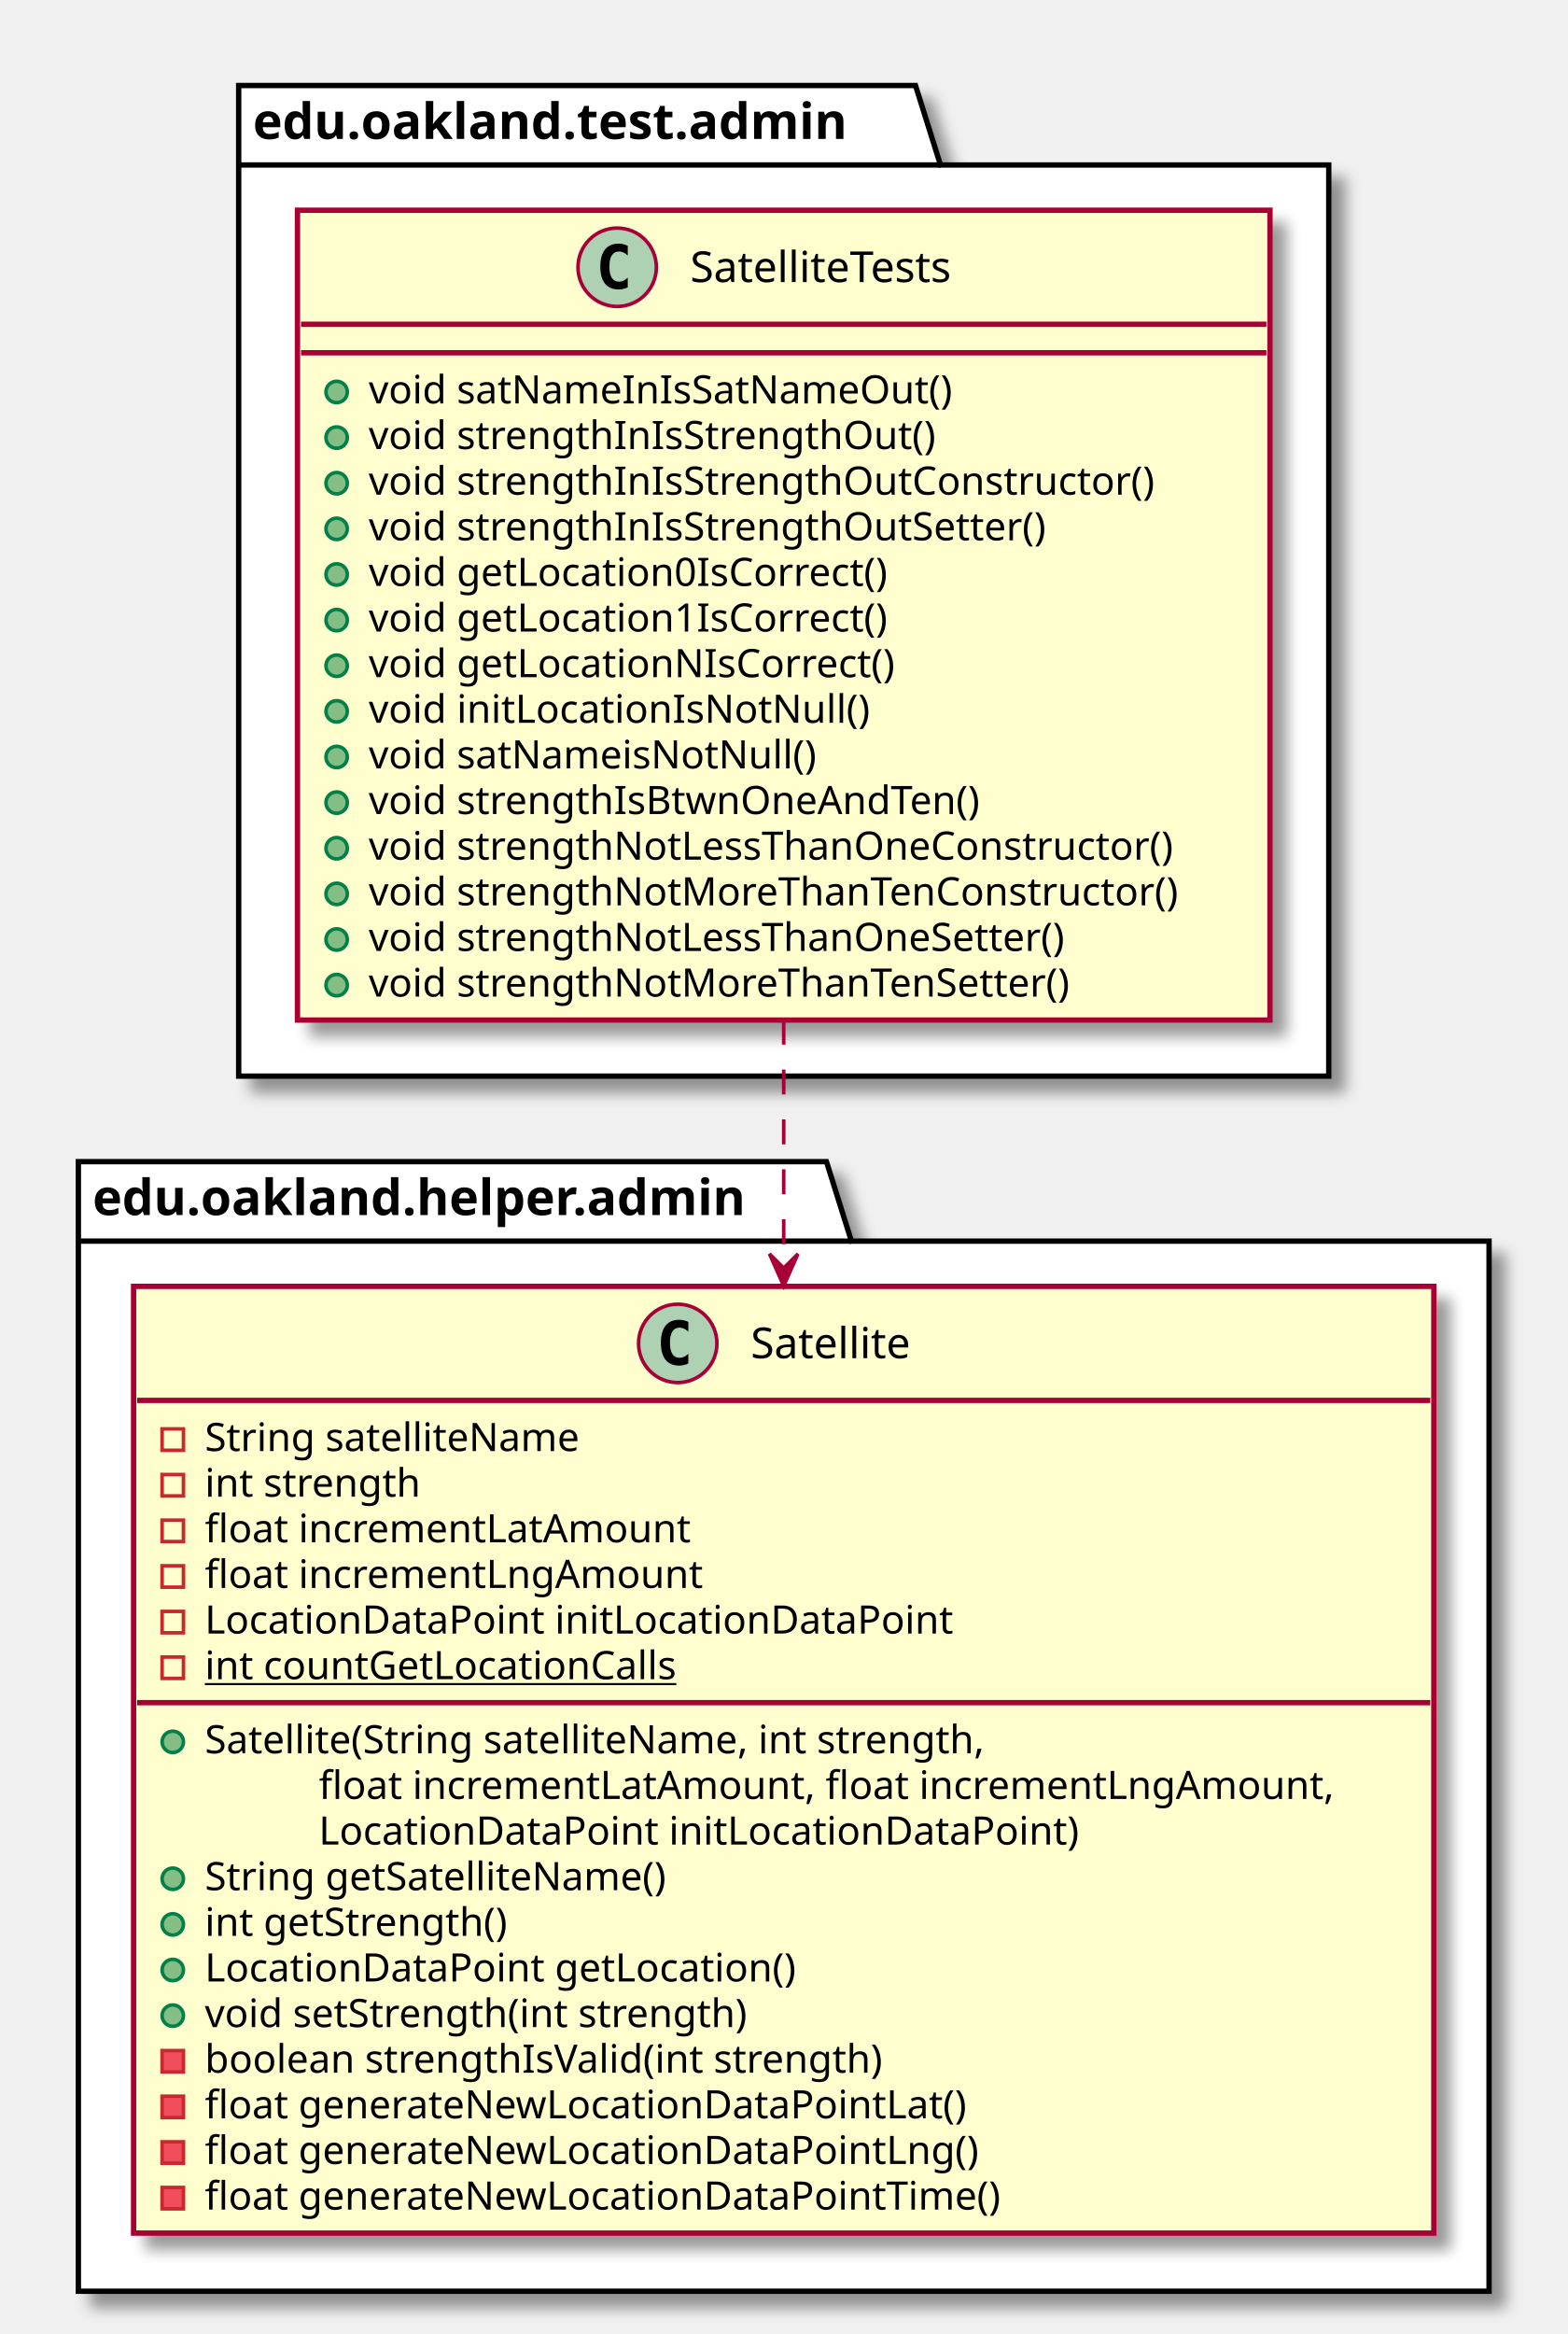
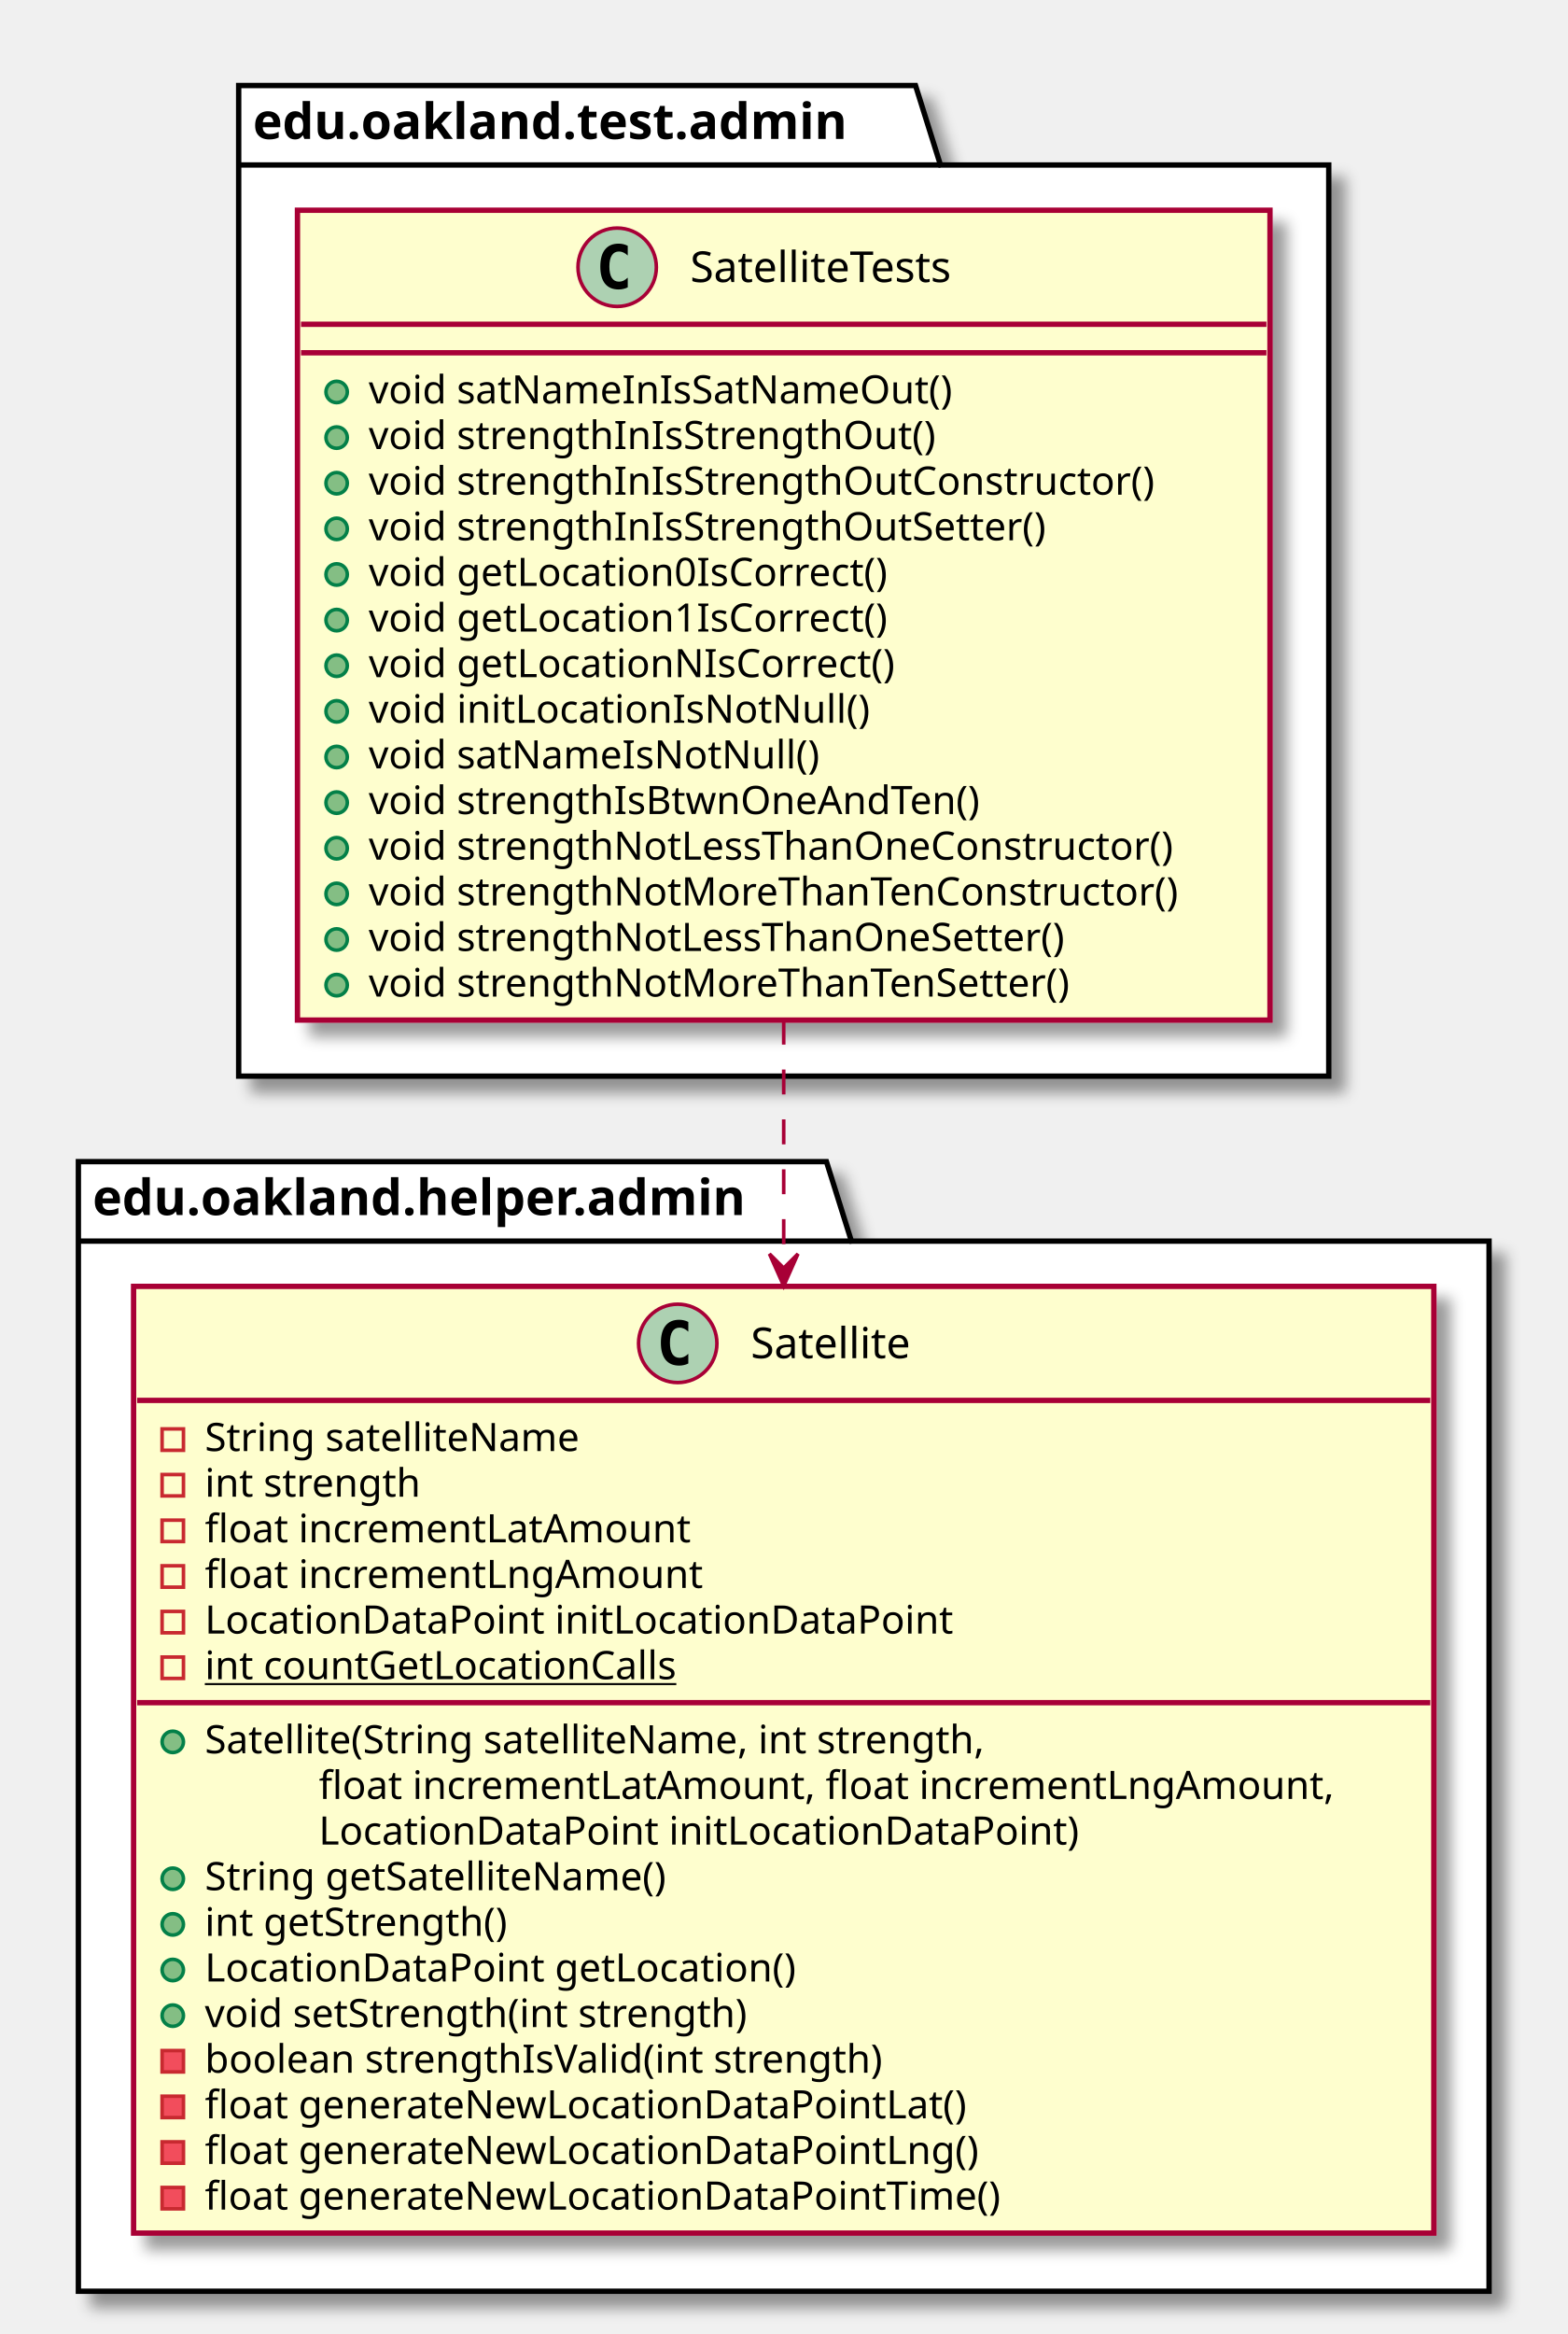
<svg xmlns="http://www.w3.org/2000/svg" contentScriptType="application/ecmascript" contentStyleType="text/css" height="655px" preserveAspectRatio="none" style="width:440px;height:655px;" version="1.1" viewBox="0 0 440 655" width="440px" zoomAndPan="magnify">
  <defs>
-     <filter height="300%" id="f1e07ywl7u70ql" width="300%" x="-1" y="-1">
+     <filter height="300%" id="f1m33j0cpw9k6b" width="300%" x="-1" y="-1">
      <feGaussianBlur result="blurOut" stdDeviation="2.0" />
      <feColorMatrix in="blurOut" result="blurOut2" type="matrix" values="0 0 0 0 0 0 0 0 0 0 0 0 0 0 0 0 0 0 .4 0" />
      <feOffset dx="4.0" dy="4.0" in="blurOut2" result="blurOut3" />
      <feBlend in="SourceGraphic" in2="blurOut3" mode="normal" />
    </filter>
  </defs>
  <g>
-     <polygon fill="#FFFFFF" filter="url(#f1e07ywl7u70ql)" points="67,24,257,24,264,46.297,373,46.297,373,302,67,302,67,24" style="stroke: #000000; stroke-width: 1.5;" />
+     <polygon fill="#FFFFFF" filter="url(#f1m33j0cpw9k6b)" points="67,24,257,24,264,46.297,373,46.297,373,302,67,302,67,24" style="stroke: #000000; stroke-width: 1.5;" />
    <line style="stroke: #000000; stroke-width: 1.5;" x1="67" x2="264" y1="46.297" y2="46.297" />
    <text fill="#000000" font-family="sans-serif" font-size="14" font-weight="bold" lengthAdjust="spacingAndGlyphs" textLength="184" x="71" y="38.995">edu.oakland.test.admin</text>
-     <polygon fill="#FFFFFF" filter="url(#f1e07ywl7u70ql)" points="22,326,232,326,239,348.297,418,348.297,418,643,22,643,22,326" style="stroke: #000000; stroke-width: 1.5;" />
+     <polygon fill="#FFFFFF" filter="url(#f1m33j0cpw9k6b)" points="22,326,232,326,239,348.297,418,348.297,418,643,22,643,22,326" style="stroke: #000000; stroke-width: 1.5;" />
    <line style="stroke: #000000; stroke-width: 1.5;" x1="22" x2="239" y1="348.297" y2="348.297" />
    <text fill="#000000" font-family="sans-serif" font-size="14" font-weight="bold" lengthAdjust="spacingAndGlyphs" textLength="204" x="26" y="340.995">edu.oakland.helper.admin</text>
-     <rect fill="#FEFECE" filter="url(#f1e07ywl7u70ql)" height="227.266" id="SatelliteTests" style="stroke: #A80036; stroke-width: 1.5;" width="273" x="83.5" y="59" />
+     <rect fill="#FEFECE" filter="url(#f1m33j0cpw9k6b)" height="227.266" id="SatelliteTests" style="stroke: #A80036; stroke-width: 1.5;" width="273" x="83.5" y="59" />
    <ellipse cx="173.25" cy="75" fill="#ADD1B2" rx="11" ry="11" style="stroke: #A80036; stroke-width: 1.0;" />
    <path d="M176.219,80.641 Q175.641,80.938 175,81.078 Q174.359,81.234 173.656,81.234 Q171.156,81.234 169.828,79.594 Q168.516,77.938 168.516,74.812 Q168.516,71.688 169.828,70.031 Q171.156,68.375 173.656,68.375 Q174.359,68.375 175,68.531 Q175.656,68.688 176.219,68.984 L176.219,71.703 Q175.594,71.125 175,70.859 Q174.406,70.578 173.781,70.578 Q172.438,70.578 171.75,71.656 Q171.062,72.719 171.062,74.812 Q171.062,76.906 171.75,77.984 Q172.438,79.047 173.781,79.047 Q174.406,79.047 175,78.781 Q175.594,78.5 176.219,77.922 L176.219,80.641 Z " />
    <text fill="#000000" font-family="sans-serif" font-size="12" lengthAdjust="spacingAndGlyphs" textLength="85" x="193.75" y="79.154">SatelliteTests</text>
    <line style="stroke: #A80036; stroke-width: 1.5;" x1="84.5" x2="355.5" y1="91" y2="91" />
    <line style="stroke: #A80036; stroke-width: 1.5;" x1="84.5" x2="355.5" y1="99" y2="99" />
    <ellipse cx="94.5" cy="110" fill="#84BE84" rx="3" ry="3" style="stroke: #038048; stroke-width: 1.0;" />
    <text fill="#000000" font-family="sans-serif" font-size="11" lengthAdjust="spacingAndGlyphs" textLength="178" x="103.5" y="113.21">void satNameInIsSatNameOut()</text>
    <ellipse cx="94.5" cy="122.805" fill="#84BE84" rx="3" ry="3" style="stroke: #038048; stroke-width: 1.0;" />
    <text fill="#000000" font-family="sans-serif" font-size="11" lengthAdjust="spacingAndGlyphs" textLength="172" x="103.5" y="126.015">void strengthInIsStrengthOut()</text>
    <ellipse cx="94.5" cy="135.609" fill="#84BE84" rx="3" ry="3" style="stroke: #038048; stroke-width: 1.0;" />
    <text fill="#000000" font-family="sans-serif" font-size="11" lengthAdjust="spacingAndGlyphs" textLength="239" x="103.5" y="138.82">void strengthInIsStrengthOutConstructor()</text>
    <ellipse cx="94.5" cy="148.414" fill="#84BE84" rx="3" ry="3" style="stroke: #038048; stroke-width: 1.0;" />
    <text fill="#000000" font-family="sans-serif" font-size="11" lengthAdjust="spacingAndGlyphs" textLength="207" x="103.5" y="151.625">void strengthInIsStrengthOutSetter()</text>
    <ellipse cx="94.5" cy="161.219" fill="#84BE84" rx="3" ry="3" style="stroke: #038048; stroke-width: 1.0;" />
    <text fill="#000000" font-family="sans-serif" font-size="11" lengthAdjust="spacingAndGlyphs" textLength="159" x="103.5" y="164.429">void getLocation0IsCorrect()</text>
    <ellipse cx="94.5" cy="174.023" fill="#84BE84" rx="3" ry="3" style="stroke: #038048; stroke-width: 1.0;" />
    <text fill="#000000" font-family="sans-serif" font-size="11" lengthAdjust="spacingAndGlyphs" textLength="159" x="103.5" y="177.234">void getLocation1IsCorrect()</text>
    <ellipse cx="94.5" cy="186.828" fill="#84BE84" rx="3" ry="3" style="stroke: #038048; stroke-width: 1.0;" />
    <text fill="#000000" font-family="sans-serif" font-size="11" lengthAdjust="spacingAndGlyphs" textLength="160" x="103.5" y="190.039">void getLocationNIsCorrect()</text>
    <ellipse cx="94.5" cy="199.633" fill="#84BE84" rx="3" ry="3" style="stroke: #038048; stroke-width: 1.0;" />
    <text fill="#000000" font-family="sans-serif" font-size="11" lengthAdjust="spacingAndGlyphs" textLength="149" x="103.5" y="202.843">void initLocationIsNotNull()</text>
    <ellipse cx="94.5" cy="212.438" fill="#84BE84" rx="3" ry="3" style="stroke: #038048; stroke-width: 1.0;" />
-     <text fill="#000000" font-family="sans-serif" font-size="11" lengthAdjust="spacingAndGlyphs" textLength="136" x="103.5" y="215.648">void satNameisNotNull()</text>
+     <text fill="#000000" font-family="sans-serif" font-size="11" lengthAdjust="spacingAndGlyphs" textLength="136" x="103.5" y="215.648">void satNameIsNotNull()</text>
    <ellipse cx="94.5" cy="225.242" fill="#84BE84" rx="3" ry="3" style="stroke: #038048; stroke-width: 1.0;" />
    <text fill="#000000" font-family="sans-serif" font-size="11" lengthAdjust="spacingAndGlyphs" textLength="186" x="103.5" y="228.453">void strengthIsBtwnOneAndTen()</text>
    <ellipse cx="94.5" cy="238.047" fill="#84BE84" rx="3" ry="3" style="stroke: #038048; stroke-width: 1.0;" />
    <text fill="#000000" font-family="sans-serif" font-size="11" lengthAdjust="spacingAndGlyphs" textLength="247" x="103.5" y="241.257">void strengthNotLessThanOneConstructor()</text>
    <ellipse cx="94.5" cy="250.852" fill="#84BE84" rx="3" ry="3" style="stroke: #038048; stroke-width: 1.0;" />
    <text fill="#000000" font-family="sans-serif" font-size="11" lengthAdjust="spacingAndGlyphs" textLength="246" x="103.5" y="254.062">void strengthNotMoreThanTenConstructor()</text>
    <ellipse cx="94.5" cy="263.656" fill="#84BE84" rx="3" ry="3" style="stroke: #038048; stroke-width: 1.0;" />
    <text fill="#000000" font-family="sans-serif" font-size="11" lengthAdjust="spacingAndGlyphs" textLength="215" x="103.5" y="266.867">void strengthNotLessThanOneSetter()</text>
    <ellipse cx="94.5" cy="276.461" fill="#84BE84" rx="3" ry="3" style="stroke: #038048; stroke-width: 1.0;" />
    <text fill="#000000" font-family="sans-serif" font-size="11" lengthAdjust="spacingAndGlyphs" textLength="214" x="103.5" y="279.671">void strengthNotMoreThanTenSetter()</text>
-     <rect fill="#FEFECE" filter="url(#f1e07ywl7u70ql)" height="265.68" id="Satellite" style="stroke: #A80036; stroke-width: 1.5;" width="365" x="37.5" y="361" />
+     <rect fill="#FEFECE" filter="url(#f1m33j0cpw9k6b)" height="265.68" id="Satellite" style="stroke: #A80036; stroke-width: 1.5;" width="365" x="37.5" y="361" />
    <ellipse cx="190.25" cy="377" fill="#ADD1B2" rx="11" ry="11" style="stroke: #A80036; stroke-width: 1.0;" />
    <path d="M193.219,382.641 Q192.641,382.938 192,383.078 Q191.359,383.234 190.656,383.234 Q188.156,383.234 186.828,381.594 Q185.516,379.938 185.516,376.812 Q185.516,373.688 186.828,372.031 Q188.156,370.375 190.656,370.375 Q191.359,370.375 192,370.531 Q192.656,370.688 193.219,370.984 L193.219,373.703 Q192.594,373.125 192,372.859 Q191.406,372.578 190.781,372.578 Q189.438,372.578 188.75,373.656 Q188.062,374.719 188.062,376.812 Q188.062,378.906 188.75,379.984 Q189.438,381.047 190.781,381.047 Q191.406,381.047 192,380.781 Q192.594,380.5 193.219,379.922 L193.219,382.641 Z " />
    <text fill="#000000" font-family="sans-serif" font-size="12" lengthAdjust="spacingAndGlyphs" textLength="51" x="210.75" y="381.154">Satellite</text>
    <line style="stroke: #A80036; stroke-width: 1.5;" x1="38.5" x2="401.5" y1="393" y2="393" />
    <rect fill="none" height="6" style="stroke: #C82930; stroke-width: 1.0;" width="6" x="45.5" y="401" />
    <text fill="#000000" font-family="sans-serif" font-size="11" lengthAdjust="spacingAndGlyphs" textLength="116" x="57.5" y="407.21">String satelliteName</text>
    <rect fill="none" height="6" style="stroke: #C82930; stroke-width: 1.0;" width="6" x="45.5" y="413.805" />
    <text fill="#000000" font-family="sans-serif" font-size="11" lengthAdjust="spacingAndGlyphs" textLength="66" x="57.5" y="420.015">int strength</text>
    <rect fill="none" height="6" style="stroke: #C82930; stroke-width: 1.0;" width="6" x="45.5" y="426.609" />
    <text fill="#000000" font-family="sans-serif" font-size="11" lengthAdjust="spacingAndGlyphs" textLength="146" x="57.5" y="432.82">float incrementLatAmount</text>
    <rect fill="none" height="6" style="stroke: #C82930; stroke-width: 1.0;" width="6" x="45.5" y="439.414" />
    <text fill="#000000" font-family="sans-serif" font-size="11" lengthAdjust="spacingAndGlyphs" textLength="149" x="57.5" y="445.625">float incrementLngAmount</text>
    <rect fill="none" height="6" style="stroke: #C82930; stroke-width: 1.0;" width="6" x="45.5" y="452.219" />
    <text fill="#000000" font-family="sans-serif" font-size="11" lengthAdjust="spacingAndGlyphs" textLength="223" x="57.5" y="458.429">LocationDataPoint initLocationDataPoint</text>
    <rect fill="none" height="6" style="stroke: #C82930; stroke-width: 1.0;" width="6" x="45.5" y="465.023" />
    <text fill="#000000" font-family="sans-serif" font-size="11" lengthAdjust="spacingAndGlyphs" text-decoration="underline" textLength="144" x="57.5" y="471.234">int countGetLocationCalls</text>
    <line style="stroke: #A80036; stroke-width: 1.5;" x1="38.5" x2="401.5" y1="477.828" y2="477.828" />
    <ellipse cx="48.5" cy="488.828" fill="#84BE84" rx="3" ry="3" style="stroke: #038048; stroke-width: 1.0;" />
    <text fill="#000000" font-family="sans-serif" font-size="11" lengthAdjust="spacingAndGlyphs" textLength="244" x="57.5" y="492.039">Satellite(String satelliteName, int strength,</text>
    <text fill="#000000" font-family="sans-serif" font-size="11" lengthAdjust="spacingAndGlyphs" textLength="307" x="89.5" y="504.843">float incrementLatAmount, float incrementLngAmount,</text>
    <text fill="#000000" font-family="sans-serif" font-size="11" lengthAdjust="spacingAndGlyphs" textLength="227" x="89.5" y="517.648">LocationDataPoint initLocationDataPoint)</text>
    <ellipse cx="48.5" cy="527.242" fill="#84BE84" rx="3" ry="3" style="stroke: #038048; stroke-width: 1.0;" />
    <text fill="#000000" font-family="sans-serif" font-size="11" lengthAdjust="spacingAndGlyphs" textLength="143" x="57.5" y="530.453">String getSatelliteName()</text>
    <ellipse cx="48.5" cy="540.047" fill="#84BE84" rx="3" ry="3" style="stroke: #038048; stroke-width: 1.0;" />
    <text fill="#000000" font-family="sans-serif" font-size="11" lengthAdjust="spacingAndGlyphs" textLength="93" x="57.5" y="543.257">int getStrength()</text>
    <ellipse cx="48.5" cy="552.852" fill="#84BE84" rx="3" ry="3" style="stroke: #038048; stroke-width: 1.0;" />
    <text fill="#000000" font-family="sans-serif" font-size="11" lengthAdjust="spacingAndGlyphs" textLength="178" x="57.5" y="556.062">LocationDataPoint getLocation()</text>
    <ellipse cx="48.5" cy="565.656" fill="#84BE84" rx="3" ry="3" style="stroke: #038048; stroke-width: 1.0;" />
    <text fill="#000000" font-family="sans-serif" font-size="11" lengthAdjust="spacingAndGlyphs" textLength="168" x="57.5" y="568.867">void setStrength(int strength)</text>
    <rect fill="#F24D5C" height="6" style="stroke: #C82930; stroke-width: 1.0;" width="6" x="45.5" y="575.461" />
    <text fill="#000000" font-family="sans-serif" font-size="11" lengthAdjust="spacingAndGlyphs" textLength="208" x="57.5" y="581.671">boolean strengthIsValid(int strength)</text>
    <rect fill="#F24D5C" height="6" style="stroke: #C82930; stroke-width: 1.0;" width="6" x="45.5" y="588.266" />
    <text fill="#000000" font-family="sans-serif" font-size="11" lengthAdjust="spacingAndGlyphs" textLength="230" x="57.5" y="594.476">float generateNewLocationDataPointLat()</text>
    <rect fill="#F24D5C" height="6" style="stroke: #C82930; stroke-width: 1.0;" width="6" x="45.5" y="601.07" />
    <text fill="#000000" font-family="sans-serif" font-size="11" lengthAdjust="spacingAndGlyphs" textLength="233" x="57.5" y="607.281">float generateNewLocationDataPointLng()</text>
    <rect fill="#F24D5C" height="6" style="stroke: #C82930; stroke-width: 1.0;" width="6" x="45.5" y="613.875" />
    <text fill="#000000" font-family="sans-serif" font-size="11" lengthAdjust="spacingAndGlyphs" textLength="241" x="57.5" y="620.085">float generateNewLocationDataPointTime()</text>
    <path d="M220,286.14 C220,308.61 220,332.44 220,355.63 " fill="none" id="SatelliteTests-&gt;Satellite" style="stroke: #A80036; stroke-width: 1.0; stroke-dasharray: 7.0,7.0;" />
    <polygon fill="#A80036" points="220,360.88,224,351.88,220,355.88,216,351.88,220,360.88" style="stroke: #A80036; stroke-width: 1.0;" />
  </g>
</svg>
